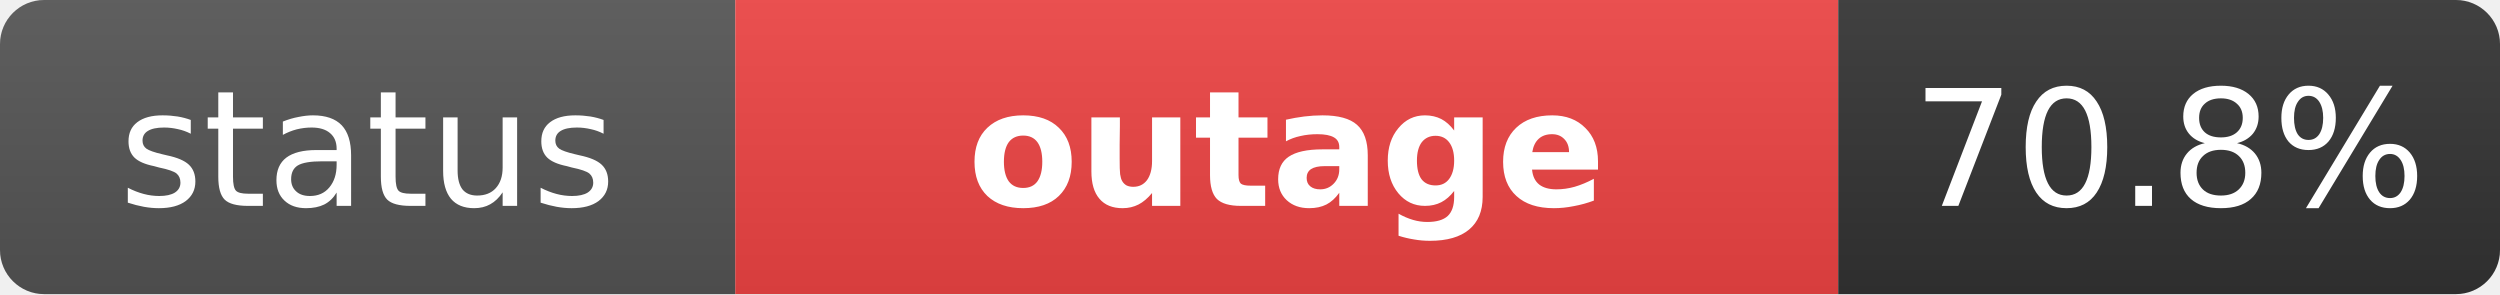
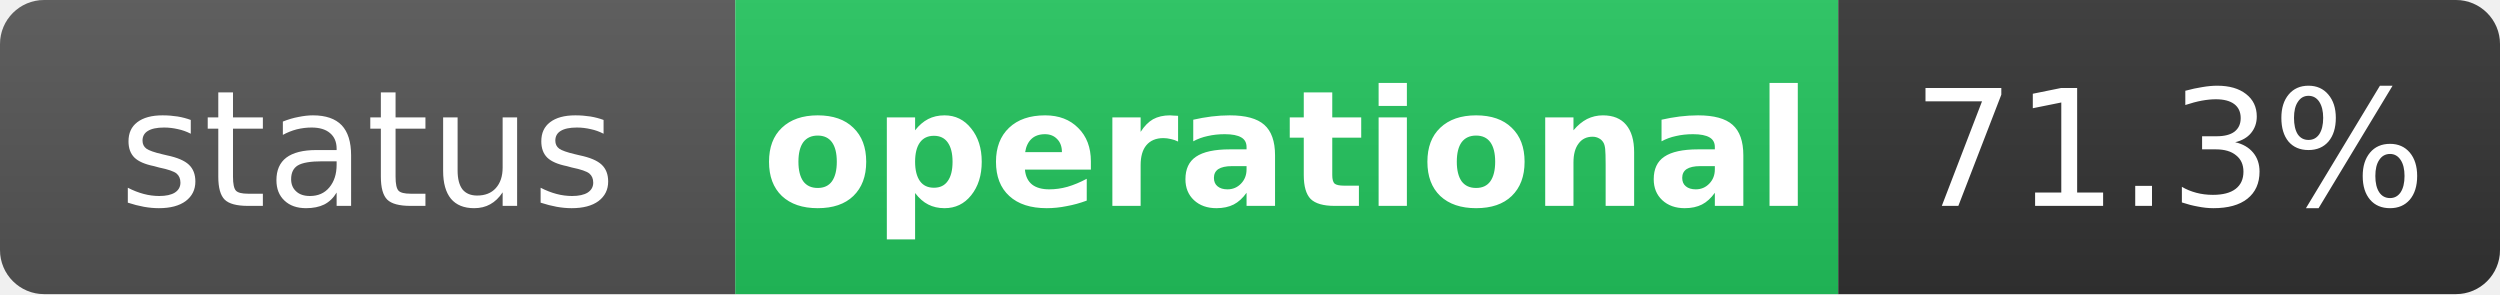
- <svg xmlns="http://www.w3.org/2000/svg" width="170" height="20" role="img" aria-label="status: outage">
+ <svg xmlns="http://www.w3.org/2000/svg" width="170" height="20" role="img" aria-label="status: operational">
  <linearGradient id="s" x2="0" y2="100%">
    <stop offset="0" stop-color="#bbb" stop-opacity=".1" />
    <stop offset="1" stop-opacity=".1" />
  </linearGradient>
  <clipPath id="r">
    <rect width="170" height="20" rx="3" fill="#fff" />
  </clipPath>
  <g clip-path="url(#r)">
    <rect width="50" height="20" fill="#555" />
-     <rect x="50" width="75" height="20" fill="#ef4444" />
+     <rect x="50" width="75" height="20" fill="#22c55e" />
    <rect x="125" width="45" height="20" fill="#333" />
    <rect width="170" height="20" fill="url(#s)" />
  </g>
  <g fill="#fff" text-anchor="middle" font-family="Verdana,Geneva,DejaVu Sans,sans-serif" text-rendering="geometricPrecision" font-size="11">
    <text x="25" y="14" fill="#fff">status</text>
-     <text x="87.5" y="14" fill="#fff" font-weight="bold">outage</text>
-     <text x="147.5" y="14" fill="#fff">70.8%</text>
+     <text x="87.5" y="14" fill="#fff" font-weight="bold">operational</text>
+     <text x="147.5" y="14" fill="#fff">71.3%</text>
  </g>
</svg>
